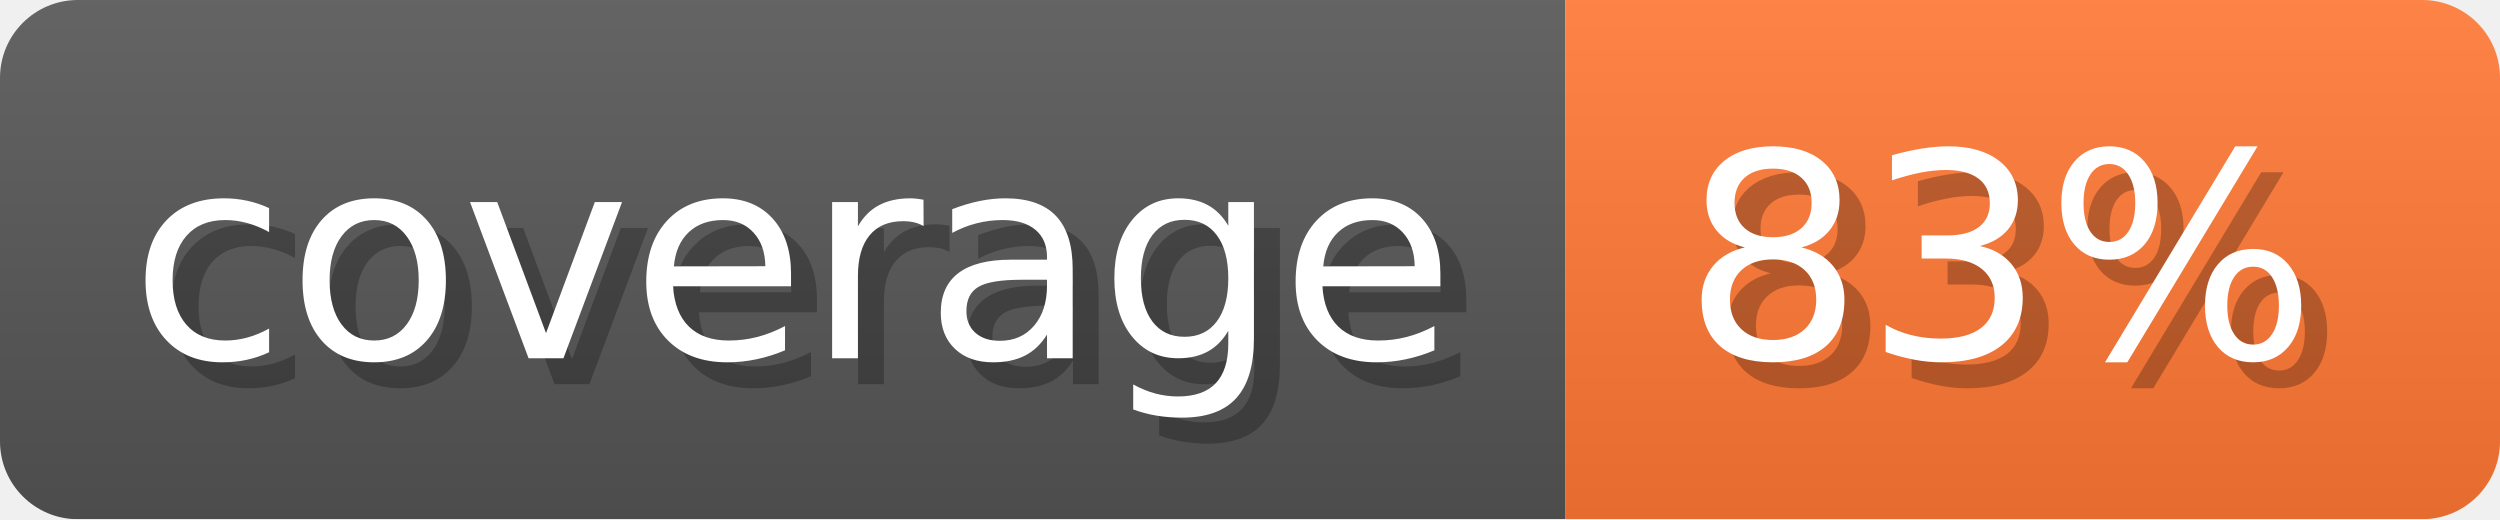
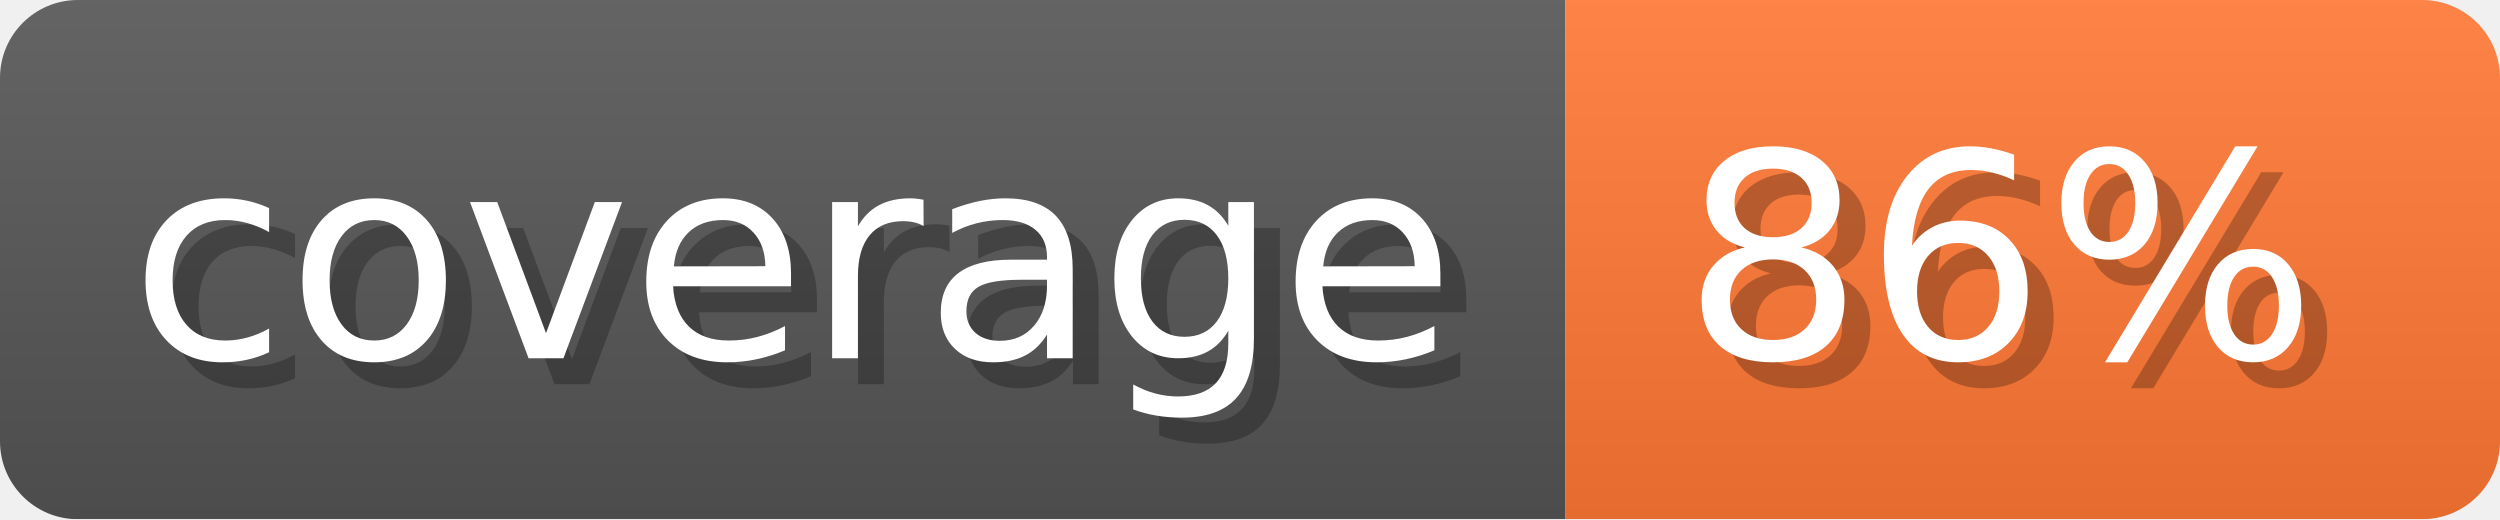
- <svg xmlns="http://www.w3.org/2000/svg" width="96.3" height="20" viewBox="0 0 963 200" role="img" aria-label="coverage: 83%">
-   <linearGradient id="OIYoT" x2="0" y2="100%">
+ <svg xmlns="http://www.w3.org/2000/svg" width="96.3" height="20" viewBox="0 0 963 200" role="img" aria-label="coverage: 86%">
+   <linearGradient id="SJGsg" x2="0" y2="100%">
    <stop offset="0" stop-opacity=".1" stop-color="#EEE" />
    <stop offset="1" stop-opacity=".1" />
  </linearGradient>
-   <mask id="HTTju">
+   <mask id="ZDjaN">
    <rect width="963" height="200" rx="30" fill="#FFF" />
  </mask>
-   <g mask="url(#HTTju)">
+   <g mask="url(#ZDjaN)">
    <rect width="603" height="200" fill="#555" />
    <rect width="360" height="200" fill="#F73" x="603" />
-     <rect width="963" height="200" fill="url(#OIYoT)" />
+     <rect width="963" height="200" fill="url(#SJGsg)" />
  </g>
  <g aria-hidden="true" fill="#fff" text-anchor="start" font-family="Verdana,DejaVu Sans,sans-serif" font-size="110">
    <text x="60" y="148" textLength="503" fill="#000" opacity="0.25">coverage</text>
    <text x="50" y="138" textLength="503">coverage</text>
-     <text x="658" y="148" textLength="260" fill="#000" opacity="0.25">83%</text>
-     <text x="648" y="138" textLength="260">83%</text>
+     <text x="658" y="148" textLength="260" fill="#000" opacity="0.25">86%</text>
+     <text x="648" y="138" textLength="260">86%</text>
  </g>
</svg>
